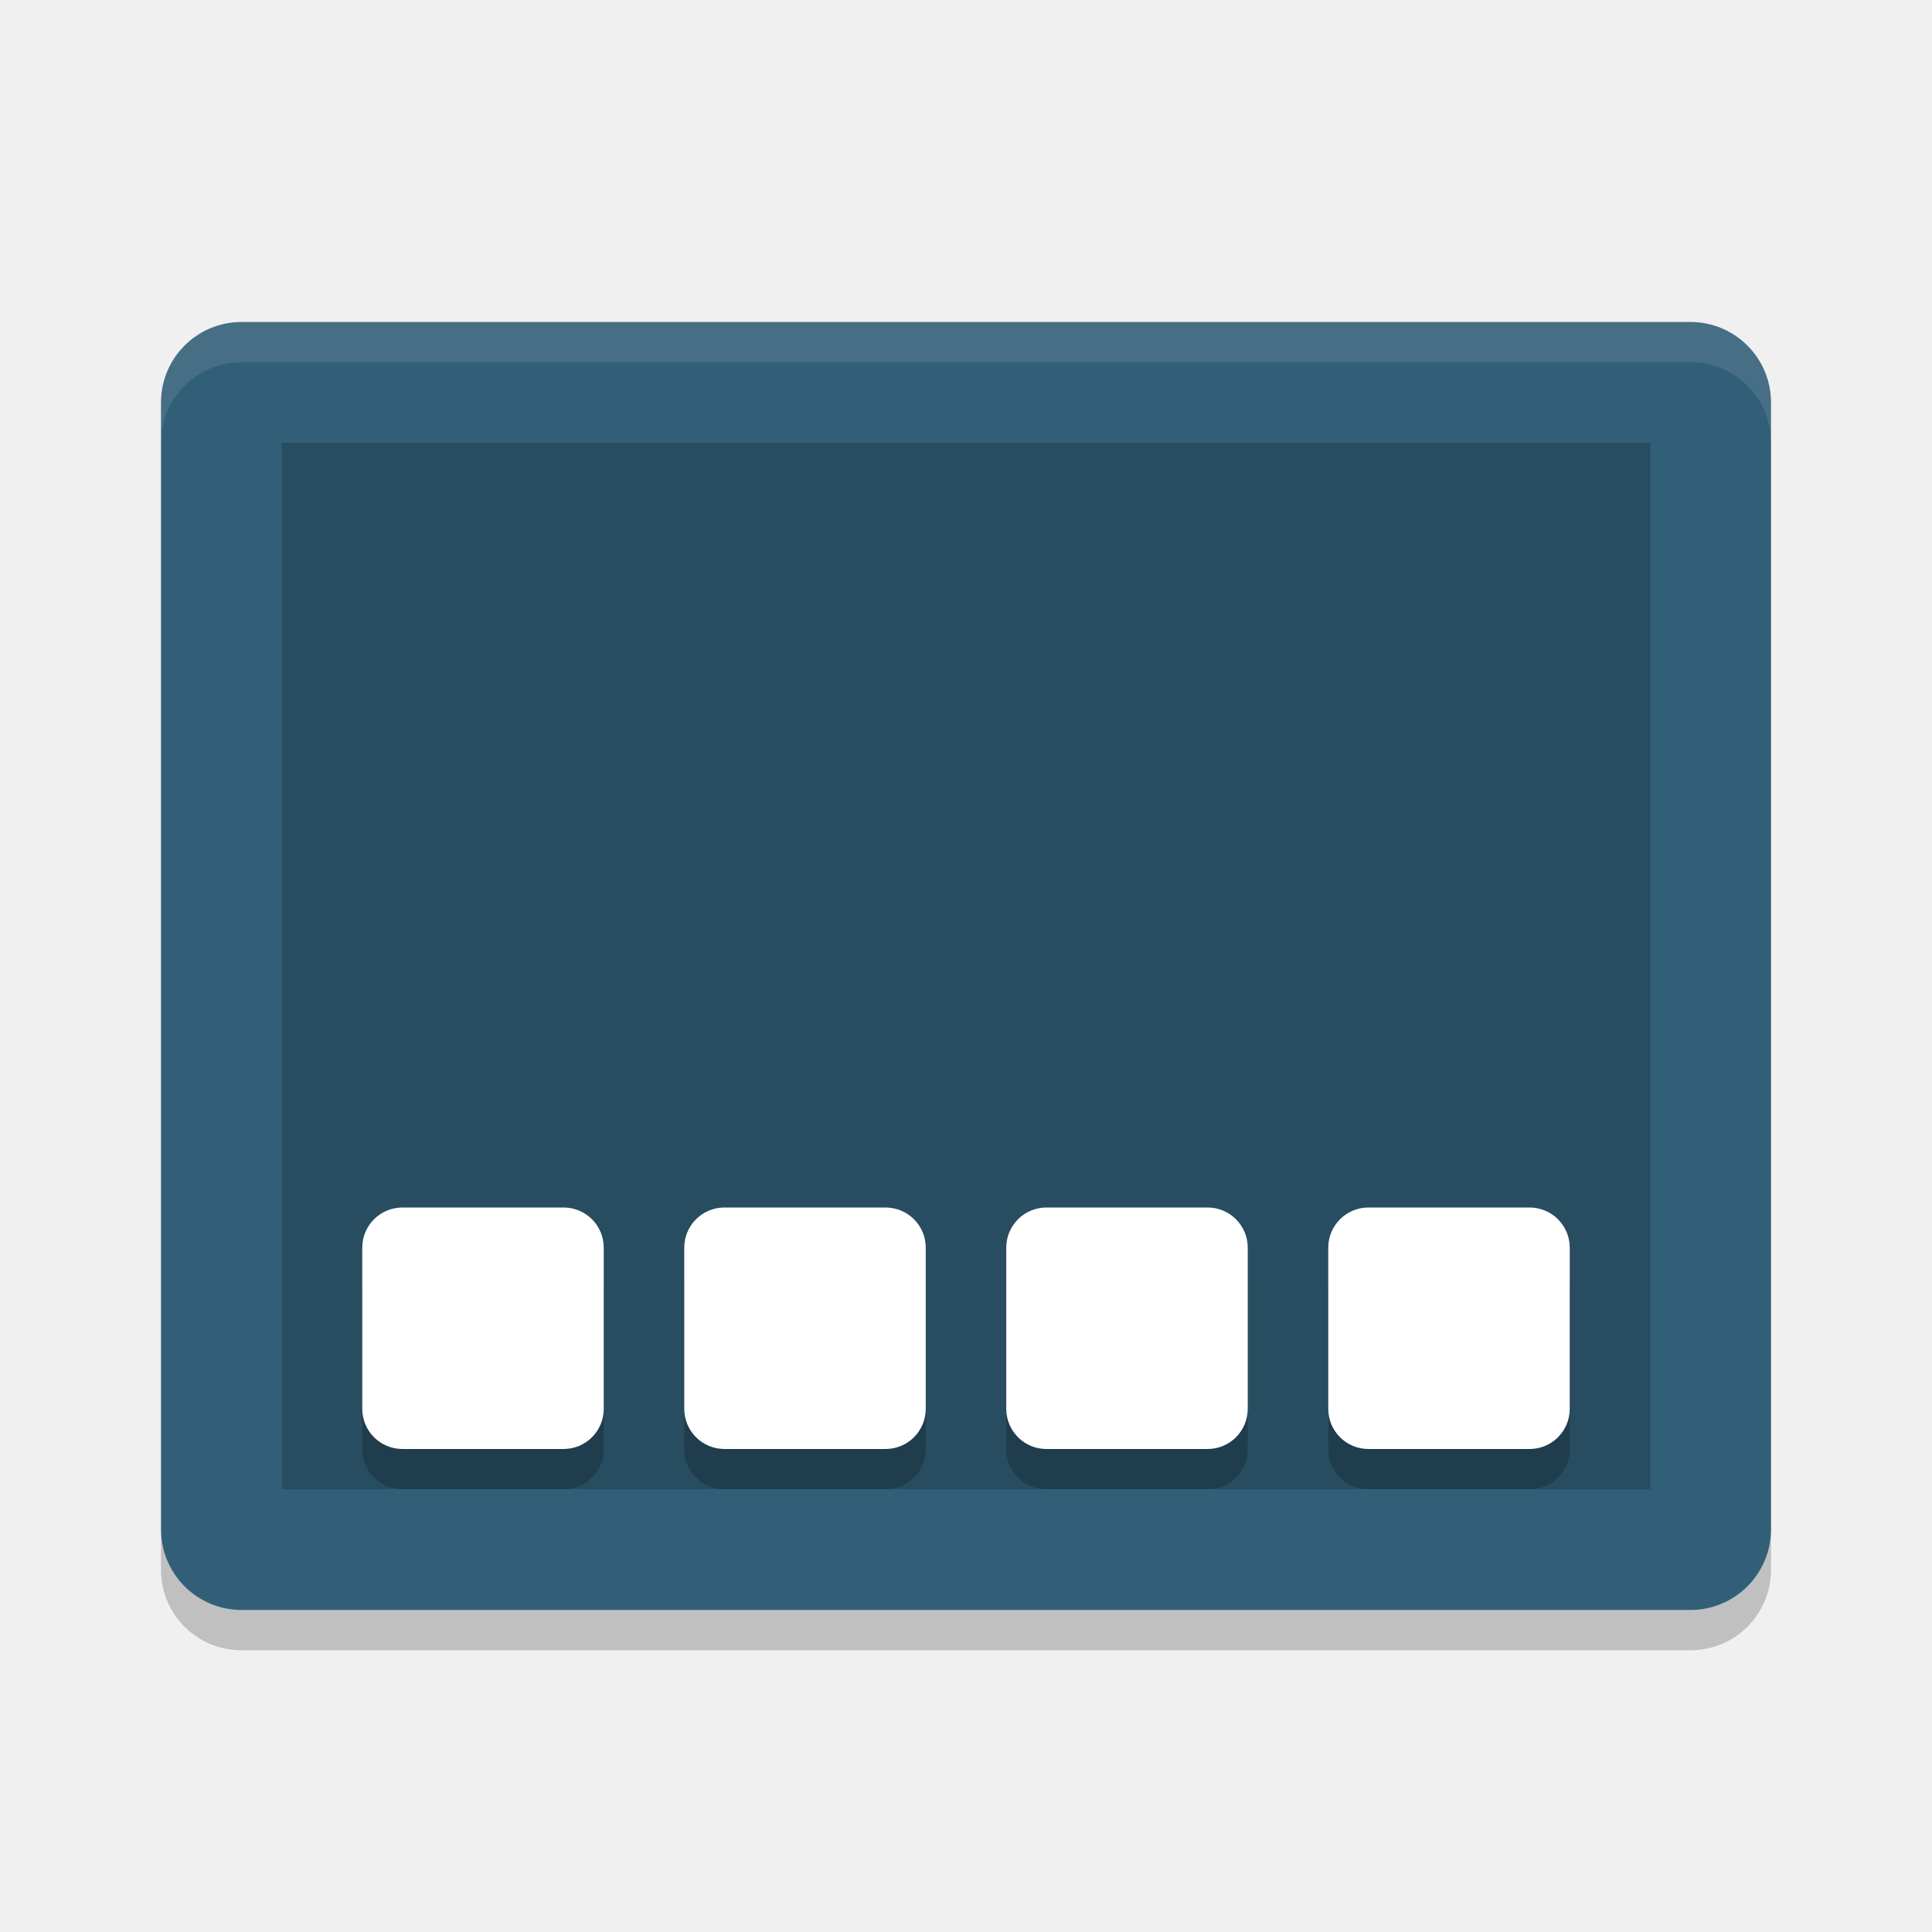
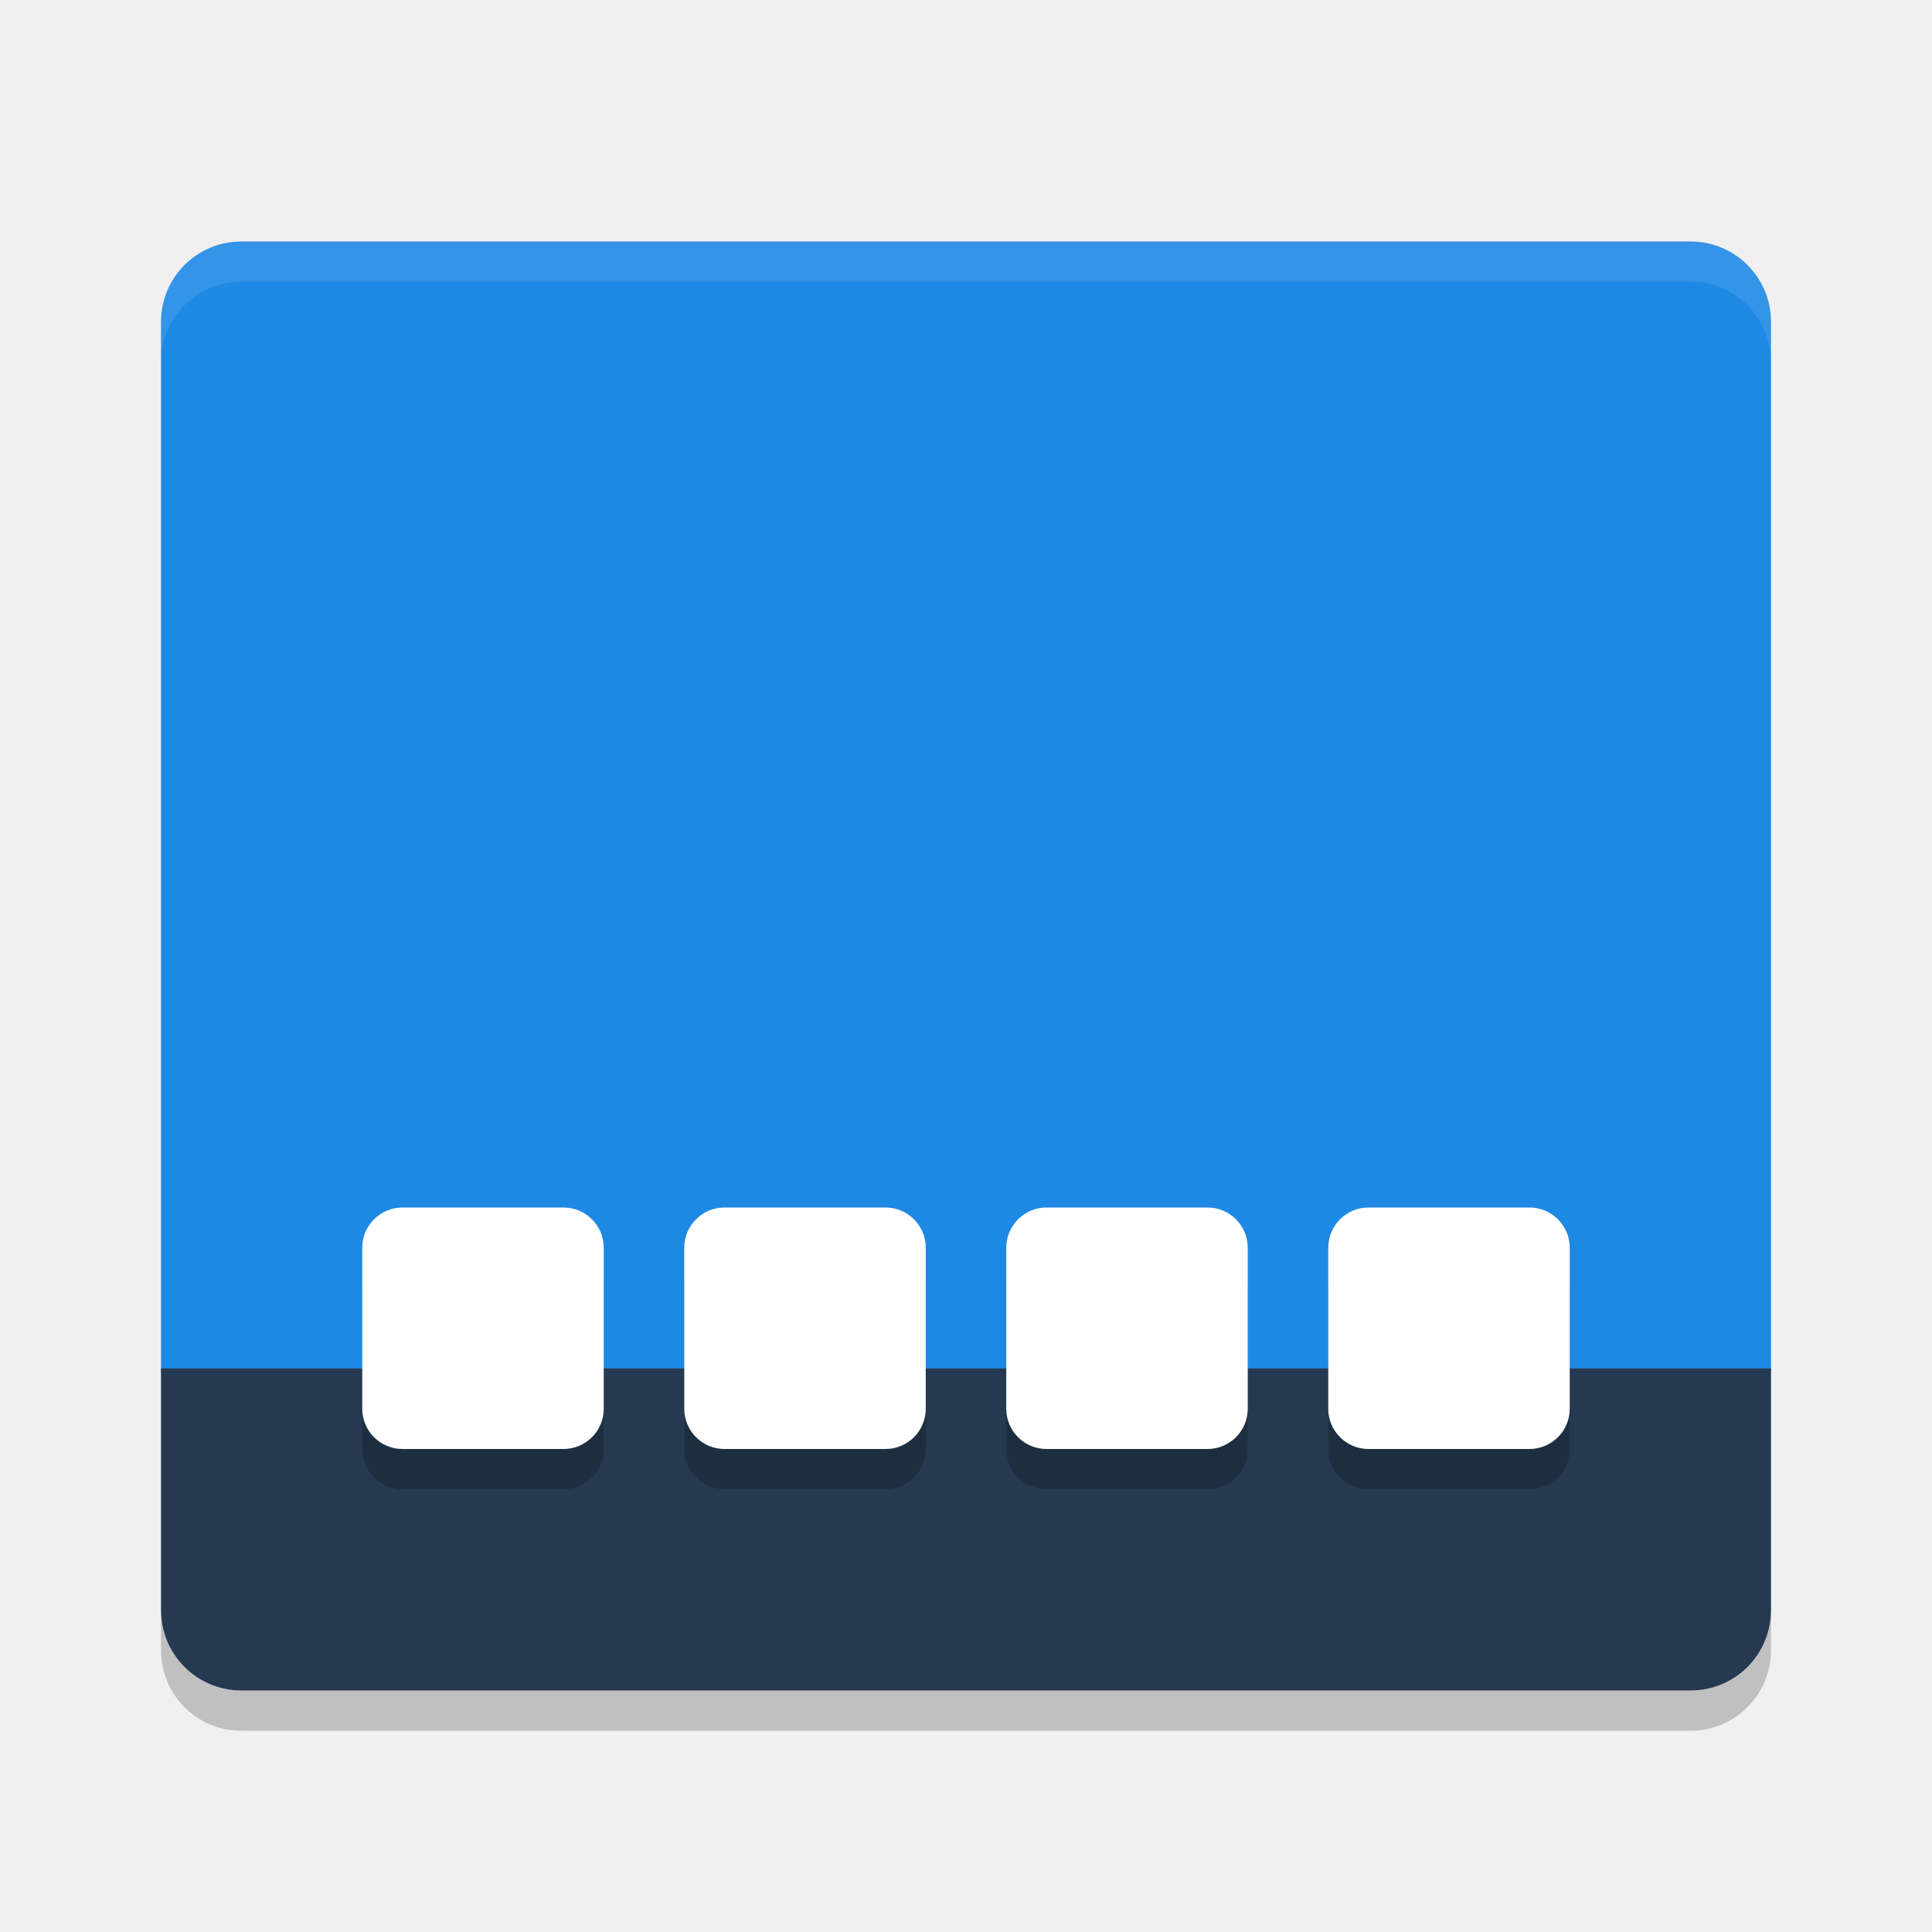
<svg xmlns="http://www.w3.org/2000/svg" width="48" height="48" version="1">
-   <rect style="fill:#325f78" width="32" height="40" x="-40" y="-44" rx="2" ry="2" transform="matrix(0,-1,-1,0,0,0)" />
-   <rect style="opacity:0.2" width="26" height="34" x="-37" y="-41" rx="0" ry="0" transform="matrix(0,-1,-1,0,0,0)" />
-   <path fill="#fff" style="opacity:0.1" d="m6 8c-1.108 0-2 0.892-2 2v1c0-1.108 0.892-2 2-2h36c1.108 0 2 0.892 2 2v-1c0-1.108-0.892-2-2-2h-36z" />
-   <path opacity=".2" d="m10 31h4c0.554 0 1 0.446 1 1v4c0 0.554-0.446 1-1 1h-4c-0.554 0-1-0.446-1-1v-4c0-0.554 0.446-1 1-1z" />
-   <path opacity=".2" d="m18 31h4c0.554 0 1 0.446 1 1v4c0 0.554-0.446 1-1 1h-4c-0.554 0-1-0.446-1-1v-4c0-0.554 0.446-1 1-1z" />
-   <path opacity=".2" d="m26 31h4c0.554 0 1 0.446 1 1v4c0 0.554-0.446 1-1 1h-4c-0.554 0-1-0.446-1-1v-4c0-0.554 0.446-1 1-1z" />
-   <path opacity=".2" d="m34 31h4c0.554 0 1 0.446 1 1v4c0 0.554-0.446 1-1 1h-4c-0.554 0-1-0.446-1-1v-4c0-0.554 0.446-1 1-1z" />
-   <path fill="#fff" d="m10 30h4c0.554 0 1 0.446 1 1v4c0 0.554-0.446 1-1 1h-4c-0.554 0-1-0.446-1-1v-4c0-0.554 0.446-1 1-1z" />
-   <path fill="#fff" d="m18 30h4c0.554 0 1 0.446 1 1v4c0 0.554-0.446 1-1 1h-4c-0.554 0-1-0.446-1-1v-4c0-0.554 0.446-1 1-1z" />
-   <path fill="#fff" d="m26 30h4c0.554 0 1 0.446 1 1v4c0 0.554-0.446 1-1 1h-4c-0.554 0-1-0.446-1-1v-4c0-0.554 0.446-1 1-1z" />
-   <path fill="#fff" d="m34 30h4c0.554 0 1 0.446 1 1v4c0 0.554-0.446 1-1 1h-4c-0.554 0-1-0.446-1-1v-4c0-0.554 0.446-1 1-1z" />
-   <path opacity=".2" d="m4 38v1c0 1.108 0.892 2 2 2h36c1.108 0 2-0.892 2-2v-1c0 1.108-0.892 2-2 2h-36c-1.108 0-2-0.892-2-2z" />
+   <path style="fill:#1e88e5" d="M 6,6 C 4.892,6 4,6.892 4,8 V 34.1 H 44 V 8 C 44,6.892 43.108,6 42,6 Z" />
+   <path fill="#253951" d="M 6,42 C 4.892,42 4,41.108 4,40 V 34 H 44 V 40 C 44,41.108 43.108,42 42,42 Z" />
+   <path fill="#ffffff" opacity=".1" d="M 6,6 C 4.892,6 4,6.892 4,8 V 9 C 4,7.892 4.892,7 6,7 H 42 C 43.108,7 44,7.892 44,9 V 8 C 44,6.892 43.108,6 42,6 Z" />
+   <path opacity=".2" d="M 4,40 V 41 C 4,42.108 4.892,43 6,43 H 42 C 43.108,43 44,42.108 44,41 V 40 C 44,41.108 43.108,42 42,42 H 6 C 4.892,42 4,41.108 4,40 Z" />
+   <rect style="opacity:0.2" width="6" height="6" x="9" y="31" rx="1" ry="1" />
+   <rect style="fill:#ffffff" width="6" height="6" x="9" y="30" rx="1" ry="1" />
+   <rect style="opacity:0.2" width="6" height="6" x="17" y="31" rx="1" ry="1" />
+   <rect style="fill:#ffffff" width="6" height="6" x="17" y="30" rx="1" ry="1" />
+   <rect style="opacity:0.2" width="6" height="6" x="25" y="31" rx="1" ry="1" />
+   <rect style="fill:#ffffff" width="6" height="6" x="25" y="30" rx="1" ry="1" />
+   <rect style="opacity:0.2" width="6" height="6" x="33" y="31" rx="1" ry="1" />
+   <rect style="fill:#ffffff" width="6" height="6" x="33" y="30" rx="1" ry="1" />
</svg>
